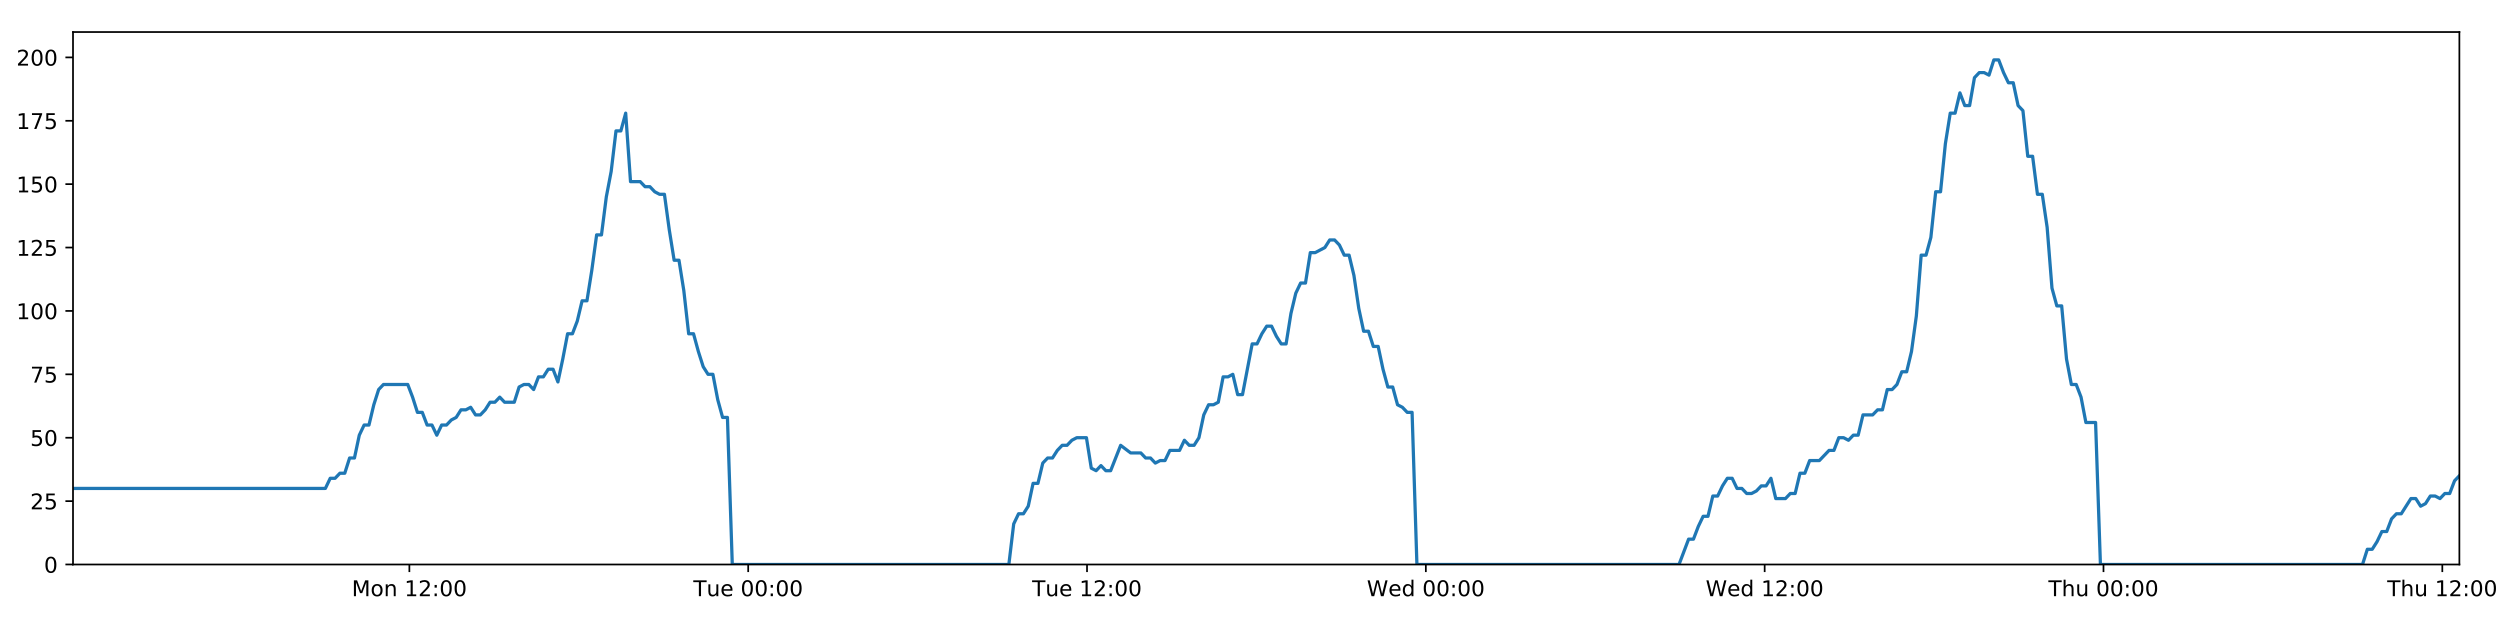
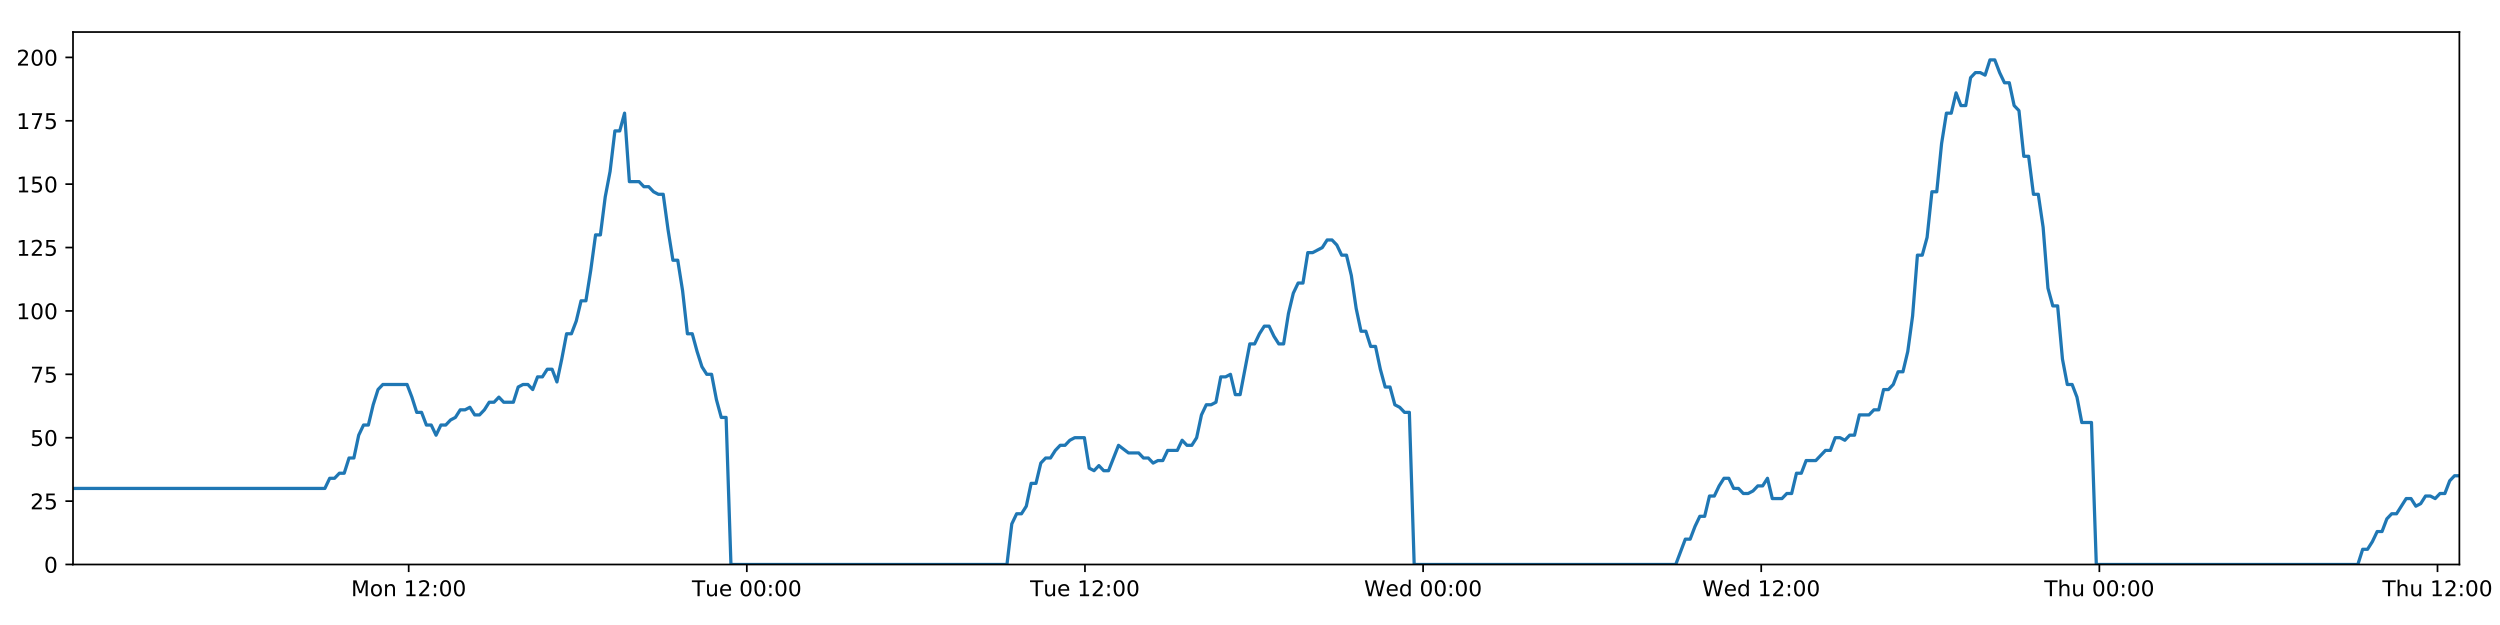
<svg xmlns="http://www.w3.org/2000/svg" xmlns:xlink="http://www.w3.org/1999/xlink" height="288pt" version="1.1" viewBox="0 0 1152 288" width="1152pt">
  <defs>
    <style type="text/css">
*{stroke-linecap:butt;stroke-linejoin:round;}
  </style>
  </defs>
  <g id="figure_1">
    <g id="patch_1">
      <path d="M 0 288  L 1152 288  L 1152 0  L 0 0  z " style="fill:#ffffff;" />
    </g>
    <g id="axes_1">
      <g id="patch_2">
        <path d="M 33.64 260.12  L 1133.28 260.12  L 1133.28 14.76  L 33.64 14.76  z " style="fill:#ffffff;" />
      </g>
      <g id="matplotlib.axis_1">
        <g id="xtick_1">
          <g id="line2d_1">
            <defs>
-               <path d="M 0 0  L 0 3.5  " id="m51d8a21fc0" style="stroke:#000000;stroke-width:0.8;" />
-             </defs>
-             <g>
-               <use style="stroke:#000000;stroke-width:0.8;" x="188.638" xlink:href="#m51d8a21fc0" y="260.12" />
+               <path d="M 0 0  L 0 3.5  " id="m0522374ca1" style="stroke:#000000;stroke-width:0.8;" />
+             </defs>
+             <g>
+               <use style="stroke:#000000;stroke-width:0.8;" x="188.323" xlink:href="#m0522374ca1" y="260.12" />
            </g>
          </g>
          <g id="text_1">
            <defs>
              <path d="M 9.812 72.906  L 24.516 72.906  L 43.109 23.297  L 61.812 72.906  L 76.516 72.906  L 76.516 0  L 66.891 0  L 66.891 64.016  L 48.094 14.016  L 38.188 14.016  L 19.391 64.016  L 19.391 0  L 9.812 0  z " id="DejaVuSans-77" />
              <path d="M 30.609 48.391  Q 23.391 48.391 19.188 42.75  Q 14.984 37.109 14.984 27.297  Q 14.984 17.484 19.156 11.844  Q 23.344 6.203 30.609 6.203  Q 37.797 6.203 41.984 11.859  Q 46.188 17.531 46.188 27.297  Q 46.188 37.016 41.984 42.703  Q 37.797 48.391 30.609 48.391  z M 30.609 56  Q 42.328 56 49.016 48.375  Q 55.719 40.766 55.719 27.297  Q 55.719 13.875 49.016 6.219  Q 42.328 -1.422 30.609 -1.422  Q 18.844 -1.422 12.172 6.219  Q 5.516 13.875 5.516 27.297  Q 5.516 40.766 12.172 48.375  Q 18.844 56 30.609 56  z " id="DejaVuSans-111" />
              <path d="M 54.891 33.016  L 54.891 0  L 45.906 0  L 45.906 32.719  Q 45.906 40.484 42.875 44.328  Q 39.844 48.188 33.797 48.188  Q 26.516 48.188 22.312 43.547  Q 18.109 38.922 18.109 30.906  L 18.109 0  L 9.078 0  L 9.078 54.688  L 18.109 54.688  L 18.109 46.188  Q 21.344 51.125 25.703 53.562  Q 30.078 56 35.797 56  Q 45.219 56 50.047 50.172  Q 54.891 44.344 54.891 33.016  z " id="DejaVuSans-110" />
              <path id="DejaVuSans-32" />
              <path d="M 12.406 8.297  L 28.516 8.297  L 28.516 63.922  L 10.984 60.406  L 10.984 69.391  L 28.422 72.906  L 38.281 72.906  L 38.281 8.297  L 54.391 8.297  L 54.391 0  L 12.406 0  z " id="DejaVuSans-49" />
              <path d="M 19.188 8.297  L 53.609 8.297  L 53.609 0  L 7.328 0  L 7.328 8.297  Q 12.938 14.109 22.625 23.891  Q 32.328 33.688 34.812 36.531  Q 39.547 41.844 41.422 45.531  Q 43.312 49.219 43.312 52.781  Q 43.312 58.594 39.234 62.25  Q 35.156 65.922 28.609 65.922  Q 23.969 65.922 18.812 64.312  Q 13.672 62.703 7.812 59.422  L 7.812 69.391  Q 13.766 71.781 18.938 73  Q 24.125 74.219 28.422 74.219  Q 39.75 74.219 46.484 68.547  Q 53.219 62.891 53.219 53.422  Q 53.219 48.922 51.531 44.891  Q 49.859 40.875 45.406 35.406  Q 44.188 33.984 37.641 27.219  Q 31.109 20.453 19.188 8.297  z " id="DejaVuSans-50" />
              <path d="M 11.719 12.406  L 22.016 12.406  L 22.016 0  L 11.719 0  z M 11.719 51.703  L 22.016 51.703  L 22.016 39.312  L 11.719 39.312  z " id="DejaVuSans-58" />
              <path d="M 31.781 66.406  Q 24.172 66.406 20.328 58.906  Q 16.5 51.422 16.5 36.375  Q 16.5 21.391 20.328 13.891  Q 24.172 6.391 31.781 6.391  Q 39.453 6.391 43.281 13.891  Q 47.125 21.391 47.125 36.375  Q 47.125 51.422 43.281 58.906  Q 39.453 66.406 31.781 66.406  z M 31.781 74.219  Q 44.047 74.219 50.516 64.516  Q 56.984 54.828 56.984 36.375  Q 56.984 17.969 50.516 8.266  Q 44.047 -1.422 31.781 -1.422  Q 19.531 -1.422 13.062 8.266  Q 6.594 17.969 6.594 36.375  Q 6.594 54.828 13.062 64.516  Q 19.531 74.219 31.781 74.219  z " id="DejaVuSans-48" />
            </defs>
-             <g transform="translate(162.0971 274.7184)scale(0.1 -0.1)">
+             <g transform="translate(161.782 274.7184)scale(0.1 -0.1)">
              <use xlink:href="#DejaVuSans-77" />
              <use x="86.279" xlink:href="#DejaVuSans-111" />
              <use x="147.461" xlink:href="#DejaVuSans-110" />
              <use x="210.84" xlink:href="#DejaVuSans-32" />
              <use x="242.627" xlink:href="#DejaVuSans-49" />
              <use x="306.25" xlink:href="#DejaVuSans-50" />
              <use x="369.873" xlink:href="#DejaVuSans-58" />
              <use x="403.564" xlink:href="#DejaVuSans-48" />
              <use x="467.188" xlink:href="#DejaVuSans-48" />
            </g>
          </g>
        </g>
        <g id="xtick_2">
          <g id="line2d_2">
            <g>
-               <use style="stroke:#000000;stroke-width:0.8;" x="344.768" xlink:href="#m51d8a21fc0" y="260.12" />
+               <use style="stroke:#000000;stroke-width:0.8;" x="344.135" xlink:href="#m0522374ca1" y="260.12" />
            </g>
          </g>
          <g id="text_2">
            <defs>
              <path d="M -0.297 72.906  L 61.375 72.906  L 61.375 64.594  L 35.5 64.594  L 35.5 0  L 25.594 0  L 25.594 64.594  L -0.297 64.594  z " id="DejaVuSans-84" />
              <path d="M 8.5 21.578  L 8.5 54.688  L 17.484 54.688  L 17.484 21.922  Q 17.484 14.156 20.5 10.266  Q 23.531 6.391 29.594 6.391  Q 36.859 6.391 41.078 11.031  Q 45.312 15.672 45.312 23.688  L 45.312 54.688  L 54.297 54.688  L 54.297 0  L 45.312 0  L 45.312 8.406  Q 42.047 3.422 37.719 1  Q 33.406 -1.422 27.688 -1.422  Q 18.266 -1.422 13.375 4.438  Q 8.5 10.297 8.5 21.578  z M 31.109 56  z " id="DejaVuSans-117" />
              <path d="M 56.203 29.594  L 56.203 25.203  L 14.891 25.203  Q 15.484 15.922 20.484 11.062  Q 25.484 6.203 34.422 6.203  Q 39.594 6.203 44.453 7.469  Q 49.312 8.734 54.109 11.281  L 54.109 2.781  Q 49.266 0.734 44.188 -0.344  Q 39.109 -1.422 33.891 -1.422  Q 20.797 -1.422 13.156 6.188  Q 5.516 13.812 5.516 26.812  Q 5.516 40.234 12.766 48.109  Q 20.016 56 32.328 56  Q 43.359 56 49.781 48.891  Q 56.203 41.797 56.203 29.594  z M 47.219 32.234  Q 47.125 39.594 43.094 43.984  Q 39.062 48.391 32.422 48.391  Q 24.906 48.391 20.391 44.141  Q 15.875 39.891 15.188 32.172  z " id="DejaVuSans-101" />
            </defs>
-             <g transform="translate(319.4819 274.7184)scale(0.1 -0.1)">
+             <g transform="translate(318.8494 274.7184)scale(0.1 -0.1)">
              <use xlink:href="#DejaVuSans-84" />
              <use x="60.85" xlink:href="#DejaVuSans-117" />
              <use x="124.229" xlink:href="#DejaVuSans-101" />
              <use x="185.752" xlink:href="#DejaVuSans-32" />
              <use x="217.539" xlink:href="#DejaVuSans-48" />
              <use x="281.162" xlink:href="#DejaVuSans-48" />
              <use x="344.785" xlink:href="#DejaVuSans-58" />
              <use x="378.477" xlink:href="#DejaVuSans-48" />
              <use x="442.1" xlink:href="#DejaVuSans-48" />
            </g>
          </g>
        </g>
        <g id="xtick_3">
          <g id="line2d_3">
            <g>
-               <use style="stroke:#000000;stroke-width:0.8;" x="500.898" xlink:href="#m51d8a21fc0" y="260.12" />
+               <use style="stroke:#000000;stroke-width:0.8;" x="499.948" xlink:href="#m0522374ca1" y="260.12" />
            </g>
          </g>
          <g id="text_3">
-             <g transform="translate(475.612 274.7184)scale(0.1 -0.1)">
+             <g transform="translate(474.6622 274.7184)scale(0.1 -0.1)">
              <use xlink:href="#DejaVuSans-84" />
              <use x="60.85" xlink:href="#DejaVuSans-117" />
              <use x="124.229" xlink:href="#DejaVuSans-101" />
              <use x="185.752" xlink:href="#DejaVuSans-32" />
              <use x="217.539" xlink:href="#DejaVuSans-49" />
              <use x="281.162" xlink:href="#DejaVuSans-50" />
              <use x="344.785" xlink:href="#DejaVuSans-58" />
              <use x="378.477" xlink:href="#DejaVuSans-48" />
              <use x="442.1" xlink:href="#DejaVuSans-48" />
            </g>
          </g>
        </g>
        <g id="xtick_4">
          <g id="line2d_4">
            <g>
-               <use style="stroke:#000000;stroke-width:0.8;" x="657.028" xlink:href="#m51d8a21fc0" y="260.12" />
+               <use style="stroke:#000000;stroke-width:0.8;" x="655.761" xlink:href="#m0522374ca1" y="260.12" />
            </g>
          </g>
          <g id="text_4">
            <defs>
              <path d="M 3.328 72.906  L 13.281 72.906  L 28.609 11.281  L 43.891 72.906  L 54.984 72.906  L 70.312 11.281  L 85.594 72.906  L 95.609 72.906  L 77.297 0  L 64.891 0  L 49.516 63.281  L 33.984 0  L 21.578 0  z " id="DejaVuSans-87" />
              <path d="M 45.406 46.391  L 45.406 75.984  L 54.391 75.984  L 54.391 0  L 45.406 0  L 45.406 8.203  Q 42.578 3.328 38.25 0.953  Q 33.938 -1.422 27.875 -1.422  Q 17.969 -1.422 11.734 6.484  Q 5.516 14.406 5.516 27.297  Q 5.516 40.188 11.734 48.094  Q 17.969 56 27.875 56  Q 33.938 56 38.25 53.625  Q 42.578 51.266 45.406 46.391  z M 14.797 27.297  Q 14.797 17.391 18.875 11.75  Q 22.953 6.109 30.078 6.109  Q 37.203 6.109 41.297 11.75  Q 45.406 17.391 45.406 27.297  Q 45.406 37.203 41.297 42.844  Q 37.203 48.484 30.078 48.484  Q 22.953 48.484 18.875 42.844  Q 14.797 37.203 14.797 27.297  z " id="DejaVuSans-100" />
            </defs>
-             <g transform="translate(629.839 274.7184)scale(0.1 -0.1)">
+             <g transform="translate(628.5718 274.7184)scale(0.1 -0.1)">
              <use xlink:href="#DejaVuSans-87" />
              <use x="98.799" xlink:href="#DejaVuSans-101" />
              <use x="160.322" xlink:href="#DejaVuSans-100" />
              <use x="223.799" xlink:href="#DejaVuSans-32" />
              <use x="255.586" xlink:href="#DejaVuSans-48" />
              <use x="319.209" xlink:href="#DejaVuSans-48" />
              <use x="382.832" xlink:href="#DejaVuSans-58" />
              <use x="416.523" xlink:href="#DejaVuSans-48" />
              <use x="480.146" xlink:href="#DejaVuSans-48" />
            </g>
          </g>
        </g>
        <g id="xtick_5">
          <g id="line2d_5">
            <g>
-               <use style="stroke:#000000;stroke-width:0.8;" x="813.158" xlink:href="#m51d8a21fc0" y="260.12" />
+               <use style="stroke:#000000;stroke-width:0.8;" x="811.574" xlink:href="#m0522374ca1" y="260.12" />
            </g>
          </g>
          <g id="text_5">
-             <g transform="translate(785.9691 274.7184)scale(0.1 -0.1)">
+             <g transform="translate(784.3845 274.7184)scale(0.1 -0.1)">
              <use xlink:href="#DejaVuSans-87" />
              <use x="98.799" xlink:href="#DejaVuSans-101" />
              <use x="160.322" xlink:href="#DejaVuSans-100" />
              <use x="223.799" xlink:href="#DejaVuSans-32" />
              <use x="255.586" xlink:href="#DejaVuSans-49" />
              <use x="319.209" xlink:href="#DejaVuSans-50" />
              <use x="382.832" xlink:href="#DejaVuSans-58" />
              <use x="416.523" xlink:href="#DejaVuSans-48" />
              <use x="480.146" xlink:href="#DejaVuSans-48" />
            </g>
          </g>
        </g>
        <g id="xtick_6">
          <g id="line2d_6">
            <g>
-               <use style="stroke:#000000;stroke-width:0.8;" x="969.288" xlink:href="#m51d8a21fc0" y="260.12" />
+               <use style="stroke:#000000;stroke-width:0.8;" x="967.386" xlink:href="#m0522374ca1" y="260.12" />
            </g>
          </g>
          <g id="text_6">
            <defs>
              <path d="M 54.891 33.016  L 54.891 0  L 45.906 0  L 45.906 32.719  Q 45.906 40.484 42.875 44.328  Q 39.844 48.188 33.797 48.188  Q 26.516 48.188 22.312 43.547  Q 18.109 38.922 18.109 30.906  L 18.109 0  L 9.078 0  L 9.078 75.984  L 18.109 75.984  L 18.109 46.188  Q 21.344 51.125 25.703 53.562  Q 30.078 56 35.797 56  Q 45.219 56 50.047 50.172  Q 54.891 44.344 54.891 33.016  z " id="DejaVuSans-104" />
            </defs>
-             <g transform="translate(943.8984 274.7184)scale(0.1 -0.1)">
+             <g transform="translate(941.9964 274.7184)scale(0.1 -0.1)">
              <use xlink:href="#DejaVuSans-84" />
              <use x="61.084" xlink:href="#DejaVuSans-104" />
              <use x="124.463" xlink:href="#DejaVuSans-117" />
              <use x="187.842" xlink:href="#DejaVuSans-32" />
              <use x="219.629" xlink:href="#DejaVuSans-48" />
              <use x="283.252" xlink:href="#DejaVuSans-48" />
              <use x="346.875" xlink:href="#DejaVuSans-58" />
              <use x="380.566" xlink:href="#DejaVuSans-48" />
              <use x="444.189" xlink:href="#DejaVuSans-48" />
            </g>
          </g>
        </g>
        <g id="xtick_7">
          <g id="line2d_7">
            <g>
-               <use style="stroke:#000000;stroke-width:0.8;" x="1125.418" xlink:href="#m51d8a21fc0" y="260.12" />
+               <use style="stroke:#000000;stroke-width:0.8;" x="1123.199" xlink:href="#m0522374ca1" y="260.12" />
            </g>
          </g>
          <g id="text_7">
-             <g transform="translate(1100.029 274.7184)scale(0.1 -0.1)">
+             <g transform="translate(1097.809 274.7184)scale(0.1 -0.1)">
              <use xlink:href="#DejaVuSans-84" />
              <use x="61.084" xlink:href="#DejaVuSans-104" />
              <use x="124.463" xlink:href="#DejaVuSans-117" />
              <use x="187.842" xlink:href="#DejaVuSans-32" />
              <use x="219.629" xlink:href="#DejaVuSans-49" />
              <use x="283.252" xlink:href="#DejaVuSans-50" />
              <use x="346.875" xlink:href="#DejaVuSans-58" />
              <use x="380.566" xlink:href="#DejaVuSans-48" />
              <use x="444.189" xlink:href="#DejaVuSans-48" />
            </g>
          </g>
        </g>
      </g>
      <g id="matplotlib.axis_2">
        <g id="ytick_1">
          <g id="line2d_8">
            <defs>
-               <path d="M 0 0  L -3.5 0  " id="mae1a9d72ae" style="stroke:#000000;stroke-width:0.8;" />
-             </defs>
-             <g>
-               <use style="stroke:#000000;stroke-width:0.8;" x="33.64" xlink:href="#mae1a9d72ae" y="260.12" />
+               <path d="M 0 0  L -3.5 0  " id="m01a85a35c7" style="stroke:#000000;stroke-width:0.8;" />
+             </defs>
+             <g>
+               <use style="stroke:#000000;stroke-width:0.8;" x="33.64" xlink:href="#m01a85a35c7" y="260.12" />
            </g>
          </g>
          <g id="text_8">
            <g transform="translate(20.2775 263.9192)scale(0.1 -0.1)">
              <use xlink:href="#DejaVuSans-48" />
            </g>
          </g>
        </g>
        <g id="ytick_2">
          <g id="line2d_9">
            <g>
-               <use style="stroke:#000000;stroke-width:0.8;" x="33.64" xlink:href="#mae1a9d72ae" y="230.91" />
+               <use style="stroke:#000000;stroke-width:0.8;" x="33.64" xlink:href="#m01a85a35c7" y="230.91" />
            </g>
          </g>
          <g id="text_9">
            <defs>
              <path d="M 10.797 72.906  L 49.516 72.906  L 49.516 64.594  L 19.828 64.594  L 19.828 46.734  Q 21.969 47.469 24.109 47.828  Q 26.266 48.188 28.422 48.188  Q 40.625 48.188 47.75 41.5  Q 54.891 34.812 54.891 23.391  Q 54.891 11.625 47.562 5.094  Q 40.234 -1.422 26.906 -1.422  Q 22.312 -1.422 17.547 -0.641  Q 12.797 0.141 7.719 1.703  L 7.719 11.625  Q 12.109 9.234 16.797 8.062  Q 21.484 6.891 26.703 6.891  Q 35.156 6.891 40.078 11.328  Q 45.016 15.766 45.016 23.391  Q 45.016 31 40.078 35.438  Q 35.156 39.891 26.703 39.891  Q 22.75 39.891 18.812 39.016  Q 14.891 38.141 10.797 36.281  z " id="DejaVuSans-53" />
            </defs>
            <g transform="translate(13.915 234.7097)scale(0.1 -0.1)">
              <use xlink:href="#DejaVuSans-50" />
              <use x="63.623" xlink:href="#DejaVuSans-53" />
            </g>
          </g>
        </g>
        <g id="ytick_3">
          <g id="line2d_10">
            <g>
-               <use style="stroke:#000000;stroke-width:0.8;" x="33.64" xlink:href="#mae1a9d72ae" y="201.701" />
+               <use style="stroke:#000000;stroke-width:0.8;" x="33.64" xlink:href="#m01a85a35c7" y="201.701" />
            </g>
          </g>
          <g id="text_10">
            <g transform="translate(13.915 205.5002)scale(0.1 -0.1)">
              <use xlink:href="#DejaVuSans-53" />
              <use x="63.623" xlink:href="#DejaVuSans-48" />
            </g>
          </g>
        </g>
        <g id="ytick_4">
          <g id="line2d_11">
            <g>
-               <use style="stroke:#000000;stroke-width:0.8;" x="33.64" xlink:href="#mae1a9d72ae" y="172.491" />
+               <use style="stroke:#000000;stroke-width:0.8;" x="33.64" xlink:href="#m01a85a35c7" y="172.491" />
            </g>
          </g>
          <g id="text_11">
            <defs>
              <path d="M 8.203 72.906  L 55.078 72.906  L 55.078 68.703  L 28.609 0  L 18.312 0  L 43.219 64.594  L 8.203 64.594  z " id="DejaVuSans-55" />
            </defs>
            <g transform="translate(13.915 176.2906)scale(0.1 -0.1)">
              <use xlink:href="#DejaVuSans-55" />
              <use x="63.623" xlink:href="#DejaVuSans-53" />
            </g>
          </g>
        </g>
        <g id="ytick_5">
          <g id="line2d_12">
            <g>
-               <use style="stroke:#000000;stroke-width:0.8;" x="33.64" xlink:href="#mae1a9d72ae" y="143.282" />
+               <use style="stroke:#000000;stroke-width:0.8;" x="33.64" xlink:href="#m01a85a35c7" y="143.282" />
            </g>
          </g>
          <g id="text_12">
            <g transform="translate(7.5525 147.0811)scale(0.1 -0.1)">
              <use xlink:href="#DejaVuSans-49" />
              <use x="63.623" xlink:href="#DejaVuSans-48" />
              <use x="127.246" xlink:href="#DejaVuSans-48" />
            </g>
          </g>
        </g>
        <g id="ytick_6">
          <g id="line2d_13">
            <g>
-               <use style="stroke:#000000;stroke-width:0.8;" x="33.64" xlink:href="#mae1a9d72ae" y="114.072" />
+               <use style="stroke:#000000;stroke-width:0.8;" x="33.64" xlink:href="#m01a85a35c7" y="114.072" />
            </g>
          </g>
          <g id="text_13">
            <g transform="translate(7.5525 117.8716)scale(0.1 -0.1)">
              <use xlink:href="#DejaVuSans-49" />
              <use x="63.623" xlink:href="#DejaVuSans-50" />
              <use x="127.246" xlink:href="#DejaVuSans-53" />
            </g>
          </g>
        </g>
        <g id="ytick_7">
          <g id="line2d_14">
            <g>
-               <use style="stroke:#000000;stroke-width:0.8;" x="33.64" xlink:href="#mae1a9d72ae" y="84.863" />
+               <use style="stroke:#000000;stroke-width:0.8;" x="33.64" xlink:href="#m01a85a35c7" y="84.863" />
            </g>
          </g>
          <g id="text_14">
            <g transform="translate(7.5525 88.66208)scale(0.1 -0.1)">
              <use xlink:href="#DejaVuSans-49" />
              <use x="63.623" xlink:href="#DejaVuSans-53" />
              <use x="127.246" xlink:href="#DejaVuSans-48" />
            </g>
          </g>
        </g>
        <g id="ytick_8">
          <g id="line2d_15">
            <g>
-               <use style="stroke:#000000;stroke-width:0.8;" x="33.64" xlink:href="#mae1a9d72ae" y="55.653" />
+               <use style="stroke:#000000;stroke-width:0.8;" x="33.64" xlink:href="#m01a85a35c7" y="55.653" />
            </g>
          </g>
          <g id="text_15">
            <g transform="translate(7.5525 59.45255)scale(0.1 -0.1)">
              <use xlink:href="#DejaVuSans-49" />
              <use x="63.623" xlink:href="#DejaVuSans-55" />
              <use x="127.246" xlink:href="#DejaVuSans-53" />
            </g>
          </g>
        </g>
        <g id="ytick_9">
          <g id="line2d_16">
            <g>
-               <use style="stroke:#000000;stroke-width:0.8;" x="33.64" xlink:href="#mae1a9d72ae" y="26.444" />
+               <use style="stroke:#000000;stroke-width:0.8;" x="33.64" xlink:href="#m01a85a35c7" y="26.444" />
            </g>
          </g>
          <g id="text_16">
            <g transform="translate(7.5525 30.24303)scale(0.1 -0.1)">
              <use xlink:href="#DejaVuSans-50" />
              <use x="63.623" xlink:href="#DejaVuSans-48" />
              <use x="127.246" xlink:href="#DejaVuSans-48" />
            </g>
          </g>
        </g>
      </g>
      <g id="line2d_17">
-         <path clip-path="url(#p76fd2d6723)" d="M 33.64 225.069  L 149.93 225.069  L 152.167 220.395  L 154.402 220.395  L 156.635 218.058  L 158.865 218.058  L 161.094 211.048  L 163.328 211.048  L 165.558 200.533  L 167.787 195.859  L 170.018 195.859  L 172.249 186.512  L 174.479 179.502  L 176.714 177.165  L 187.887 177.165  L 190.118 183.007  L 192.353 190.017  L 194.583 190.017  L 196.812 195.859  L 199.046 195.859  L 201.276 200.533  L 203.508 195.859  L 205.742 195.859  L 207.972 193.522  L 210.202 192.354  L 212.431 188.849  L 214.661 188.849  L 216.892 187.68  L 219.125 191.186  L 221.355 191.186  L 223.59 188.849  L 225.82 185.344  L 228.049 185.344  L 230.283 183.007  L 232.513 185.344  L 236.972 185.344  L 239.206 178.333  L 241.437 177.165  L 243.672 177.165  L 245.906 179.502  L 248.14 173.66  L 250.377 173.66  L 252.612 170.155  L 254.852 170.155  L 257.087 175.997  L 259.316 165.481  L 261.546 153.797  L 263.775 153.797  L 266.005 147.955  L 268.235 138.608  L 270.465 138.608  L 272.696 124.588  L 274.928 108.23  L 277.158 108.23  L 279.393 90.705  L 281.624 79.021  L 283.853 60.327  L 286.085 60.327  L 288.314 52.148  L 290.544 83.694  L 295.006 83.694  L 297.24 86.031  L 299.471 86.031  L 301.705 88.368  L 303.937 89.536  L 306.167 89.536  L 308.4 105.894  L 310.639 119.914  L 312.87 119.914  L 315.103 133.935  L 317.338 153.797  L 319.573 153.797  L 321.805 161.976  L 324.038 168.986  L 326.268 172.491  L 328.503 172.491  L 330.738 184.175  L 332.969 192.354  L 335.199 192.354  L 337.436 260.12  L 464.881 260.12  L 467.114 241.426  L 469.349 236.752  L 471.583 236.752  L 473.814 233.247  L 476.045 222.732  L 478.278 222.732  L 480.511 213.385  L 482.745 211.048  L 484.98 211.048  L 487.22 207.543  L 489.458 205.206  L 491.692 205.206  L 493.922 202.869  L 496.161 201.701  L 500.631 201.701  L 502.86 215.722  L 505.092 216.89  L 507.327 214.553  L 509.557 216.89  L 511.789 216.89  L 516.397 205.206  L 521.002 208.711  L 525.686 208.711  L 527.915 211.048  L 530.147 211.048  L 532.377 213.385  L 534.606 212.216  L 536.84 212.216  L 539.074 207.543  L 543.536 207.543  L 545.766 202.869  L 548.001 205.206  L 550.231 205.206  L 552.462 201.701  L 554.693 191.186  L 556.924 186.512  L 559.153 186.512  L 561.383 185.344  L 563.614 173.66  L 565.848 173.66  L 568.081 172.491  L 570.315 181.838  L 572.545 181.838  L 577.007 158.471  L 579.238 158.471  L 581.472 153.797  L 583.704 150.292  L 585.934 150.292  L 588.168 154.966  L 590.399 158.471  L 592.63 158.471  L 594.865 144.45  L 597.1 135.103  L 599.331 130.43  L 601.562 130.43  L 603.793 116.409  L 606.024 116.409  L 610.493 114.072  L 612.727 110.567  L 614.963 110.567  L 617.195 112.904  L 619.428 117.578  L 621.659 117.578  L 623.894 126.925  L 626.125 142.114  L 628.358 152.629  L 630.591 152.629  L 632.82 159.639  L 635.059 159.639  L 637.288 170.155  L 639.521 178.333  L 641.756 178.333  L 643.986 186.512  L 646.221 187.68  L 648.454 190.017  L 650.684 190.017  L 652.914 260.12  L 773.691 260.12  L 778.114 248.436  L 780.343 248.436  L 782.573 242.594  L 784.803 237.921  L 787.033 237.921  L 789.263 228.574  L 791.495 228.574  L 793.725 223.9  L 795.954 220.395  L 798.185 220.395  L 800.415 225.069  L 802.647 225.069  L 804.879 227.405  L 807.114 227.405  L 809.349 226.237  L 811.584 223.9  L 813.814 223.9  L 816.045 220.395  L 818.274 229.742  L 822.737 229.742  L 824.972 227.405  L 827.204 227.405  L 829.435 218.058  L 831.668 218.058  L 833.9 212.216  L 838.364 212.216  L 842.828 207.543  L 845.072 207.543  L 847.308 201.701  L 849.545 201.701  L 851.775 202.869  L 854.005 200.533  L 856.234 200.533  L 858.464 191.186  L 862.924 191.186  L 865.191 188.849  L 867.422 188.849  L 869.651 179.502  L 871.888 179.502  L 874.121 177.165  L 876.352 171.323  L 878.587 171.323  L 880.816 161.976  L 883.049 145.619  L 885.278 117.578  L 887.509 117.578  L 889.741 109.399  L 891.971 88.368  L 894.201 88.368  L 896.438 66.169  L 898.669 52.148  L 900.9 52.148  L 903.13 42.801  L 905.36 48.643  L 907.595 48.643  L 909.829 35.791  L 912.059 33.454  L 914.293 33.454  L 916.53 34.622  L 918.764 27.612  L 921.004 27.612  L 923.234 33.454  L 925.468 38.128  L 927.698 38.128  L 929.934 48.643  L 932.162 50.98  L 934.393 72.011  L 936.622 72.011  L 938.856 89.536  L 941.086 89.536  L 943.318 104.725  L 945.549 132.766  L 947.782 140.945  L 950.018 140.945  L 952.252 165.481  L 954.48 177.165  L 956.711 177.165  L 958.947 183.007  L 961.179 194.691  L 965.645 194.691  L 967.876 260.12  L 1088.641 260.12  L 1090.873 253.11  L 1093.107 253.11  L 1095.337 249.605  L 1097.572 244.931  L 1099.801 244.931  L 1102.032 239.089  L 1104.264 236.752  L 1106.495 236.752  L 1110.955 229.742  L 1113.19 229.742  L 1115.423 233.247  L 1117.658 232.079  L 1119.89 228.574  L 1122.123 228.574  L 1124.353 229.742  L 1126.583 227.405  L 1128.819 227.405  L 1131.051 221.563  L 1133.28 219.227  L 1133.28 219.227  " style="fill:none;stroke:#1f77b4;stroke-linecap:square;stroke-width:1.5;" />
+         <path clip-path="url(#pb4761a53c5)" d="M 33.64 225.069  L 149.694 225.069  L 151.926 220.395  L 154.156 220.395  L 156.385 218.058  L 158.61 218.058  L 160.835 211.048  L 163.064 211.048  L 165.29 200.533  L 167.514 195.859  L 169.741 195.859  L 171.967 186.512  L 174.193 179.502  L 176.423 177.165  L 187.573 177.165  L 189.8 183.007  L 192.031 190.017  L 194.256 190.017  L 196.48 195.859  L 198.71 195.859  L 200.935 200.533  L 203.163 195.859  L 205.392 195.859  L 207.618 193.522  L 209.843 192.354  L 212.068 188.849  L 214.293 188.849  L 216.52 187.68  L 218.748 191.186  L 220.973 191.186  L 223.203 188.849  L 225.429 185.344  L 227.654 185.344  L 229.883 183.007  L 232.109 185.344  L 236.559 185.344  L 238.788 178.333  L 241.015 177.165  L 243.245 177.165  L 245.474 179.502  L 247.704 173.66  L 249.937 173.66  L 252.167 170.155  L 254.403 170.155  L 256.632 175.997  L 258.857 165.481  L 261.083 153.797  L 263.307 153.797  L 265.532 147.955  L 267.758 138.608  L 269.983 138.608  L 272.21 124.588  L 274.438 108.23  L 276.663 108.23  L 278.894 90.705  L 281.12 79.021  L 283.345 60.327  L 285.572 60.327  L 287.797 52.148  L 290.021 83.694  L 294.475 83.694  L 296.705 86.031  L 298.93 86.031  L 301.16 88.368  L 303.387 89.536  L 305.613 89.536  L 307.842 105.894  L 310.076 119.914  L 312.302 119.914  L 314.531 133.935  L 316.761 153.797  L 318.992 153.797  L 321.219 161.976  L 323.448 168.986  L 325.673 172.491  L 327.904 172.491  L 330.134 184.175  L 332.36 192.354  L 334.586 192.354  L 336.819 260.12  L 464.004 260.12  L 466.233 241.426  L 468.463 236.752  L 470.693 236.752  L 472.92 233.247  L 475.145 222.732  L 477.374 222.732  L 479.602 213.385  L 481.832 211.048  L 484.063 211.048  L 486.298 207.543  L 488.531 205.206  L 490.761 205.206  L 492.986 202.869  L 495.22 201.701  L 499.681 201.701  L 501.906 215.722  L 504.134 216.89  L 506.364 214.553  L 508.59 216.89  L 510.817 216.89  L 515.416 205.206  L 520.012 208.711  L 524.685 208.711  L 526.91 211.048  L 529.137 211.048  L 531.363 213.385  L 533.588 212.216  L 535.817 212.216  L 538.047 207.543  L 542.5 207.543  L 544.725 202.869  L 546.955 205.206  L 549.181 205.206  L 551.407 201.701  L 553.634 191.186  L 555.86 186.512  L 558.085 186.512  L 560.31 185.344  L 562.536 173.66  L 564.767 173.66  L 566.994 172.491  L 569.224 181.838  L 571.45 181.838  L 575.903 158.471  L 578.129 158.471  L 580.359 153.797  L 582.585 150.292  L 584.811 150.292  L 587.04 154.966  L 589.268 158.471  L 591.494 158.471  L 593.724 144.45  L 595.954 135.103  L 598.181 130.43  L 600.408 130.43  L 602.634 116.409  L 604.861 116.409  L 609.32 114.072  L 611.55 110.567  L 613.781 110.567  L 616.008 112.904  L 618.238 117.578  L 620.464 117.578  L 622.694 126.925  L 624.92 142.114  L 627.149 152.629  L 629.377 152.629  L 631.602 159.639  L 633.836 159.639  L 636.061 170.155  L 638.29 178.333  L 640.52 178.333  L 642.746 186.512  L 644.976 187.68  L 647.205 190.017  L 649.43 190.017  L 651.655 260.12  L 772.186 260.12  L 776.6 248.436  L 778.825 248.436  L 781.051 242.594  L 783.276 237.921  L 785.501 237.921  L 787.727 228.574  L 789.954 228.574  L 792.18 223.9  L 794.404 220.395  L 796.631 220.395  L 798.856 225.069  L 801.084 225.069  L 803.311 227.405  L 805.541 227.405  L 807.772 226.237  L 810.002 223.9  L 812.228 223.9  L 814.454 220.395  L 816.679 229.742  L 821.133 229.742  L 823.363 227.405  L 825.591 227.405  L 827.817 218.058  L 830.046 218.058  L 832.273 212.216  L 836.728 212.216  L 841.183 207.543  L 843.422 207.543  L 845.654 201.701  L 847.886 201.701  L 850.112 202.869  L 852.338 200.533  L 854.562 200.533  L 856.787 191.186  L 861.239 191.186  L 863.501 188.849  L 865.727 188.849  L 867.951 179.502  L 870.184 179.502  L 872.413 177.165  L 874.639 171.323  L 876.87 171.323  L 879.094 161.976  L 881.322 145.619  L 883.547 117.578  L 885.773 117.578  L 888.001 109.399  L 890.226 88.368  L 892.452 88.368  L 894.684 66.169  L 896.911 52.148  L 899.137 52.148  L 901.362 42.801  L 903.588 48.643  L 905.818 48.643  L 908.048 35.791  L 910.273 33.454  L 912.502 33.454  L 914.735 34.622  L 916.965 27.612  L 919.201 27.612  L 921.426 33.454  L 923.655 38.128  L 925.88 38.128  L 928.112 48.643  L 930.336 50.98  L 932.562 72.011  L 934.786 72.011  L 937.016 89.536  L 939.242 89.536  L 941.469 104.725  L 943.695 132.766  L 945.923 140.945  L 948.155 140.945  L 950.384 165.481  L 952.608 177.165  L 954.835 177.165  L 957.066 183.007  L 959.293 194.691  L 963.75 194.691  L 965.977 260.12  L 1086.497 260.12  L 1088.724 253.11  L 1090.953 253.11  L 1093.179 249.605  L 1095.409 244.931  L 1097.634 244.931  L 1099.86 239.089  L 1102.088 236.752  L 1104.314 236.752  L 1108.765 229.742  L 1110.995 229.742  L 1113.224 233.247  L 1115.454 232.079  L 1117.682 228.574  L 1119.91 228.574  L 1122.136 229.742  L 1124.361 227.405  L 1126.593 227.405  L 1128.82 221.563  L 1131.045 219.227  L 1133.28 219.227  L 1133.28 219.227  " style="fill:none;stroke:#1f77b4;stroke-linecap:square;stroke-width:1.5;" />
      </g>
      <g id="patch_3">
        <path d="M 33.64 260.12  L 33.64 14.76  " style="fill:none;stroke:#000000;stroke-linecap:square;stroke-linejoin:miter;stroke-width:0.8;" />
      </g>
      <g id="patch_4">
        <path d="M 1133.28 260.12  L 1133.28 14.76  " style="fill:none;stroke:#000000;stroke-linecap:square;stroke-linejoin:miter;stroke-width:0.8;" />
      </g>
      <g id="patch_5">
        <path d="M 33.64 260.12  L 1133.28 260.12  " style="fill:none;stroke:#000000;stroke-linecap:square;stroke-linejoin:miter;stroke-width:0.8;" />
      </g>
      <g id="patch_6">
        <path d="M 33.64 14.76  L 1133.28 14.76  " style="fill:none;stroke:#000000;stroke-linecap:square;stroke-linejoin:miter;stroke-width:0.8;" />
      </g>
    </g>
  </g>
  <defs>
-     <clipPath id="p76fd2d6723">
+     <clipPath id="pb4761a53c5">
      <rect height="245.36" width="1099.64" x="33.64" y="14.76" />
    </clipPath>
  </defs>
</svg>
